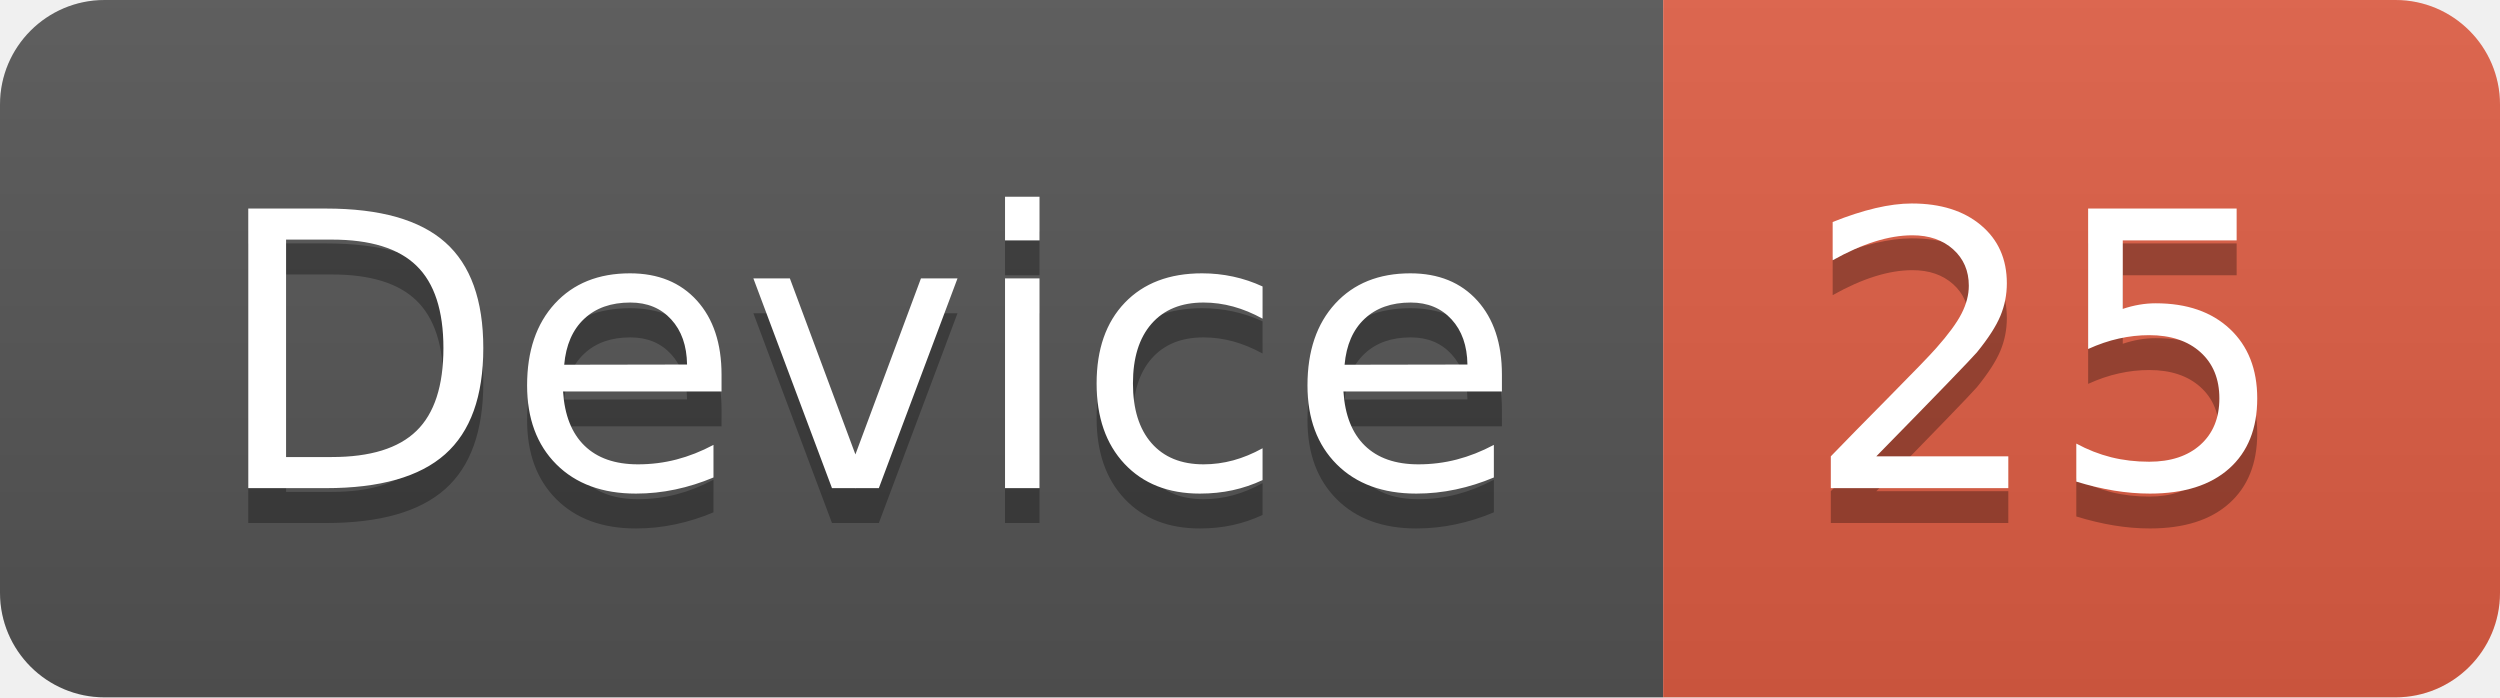
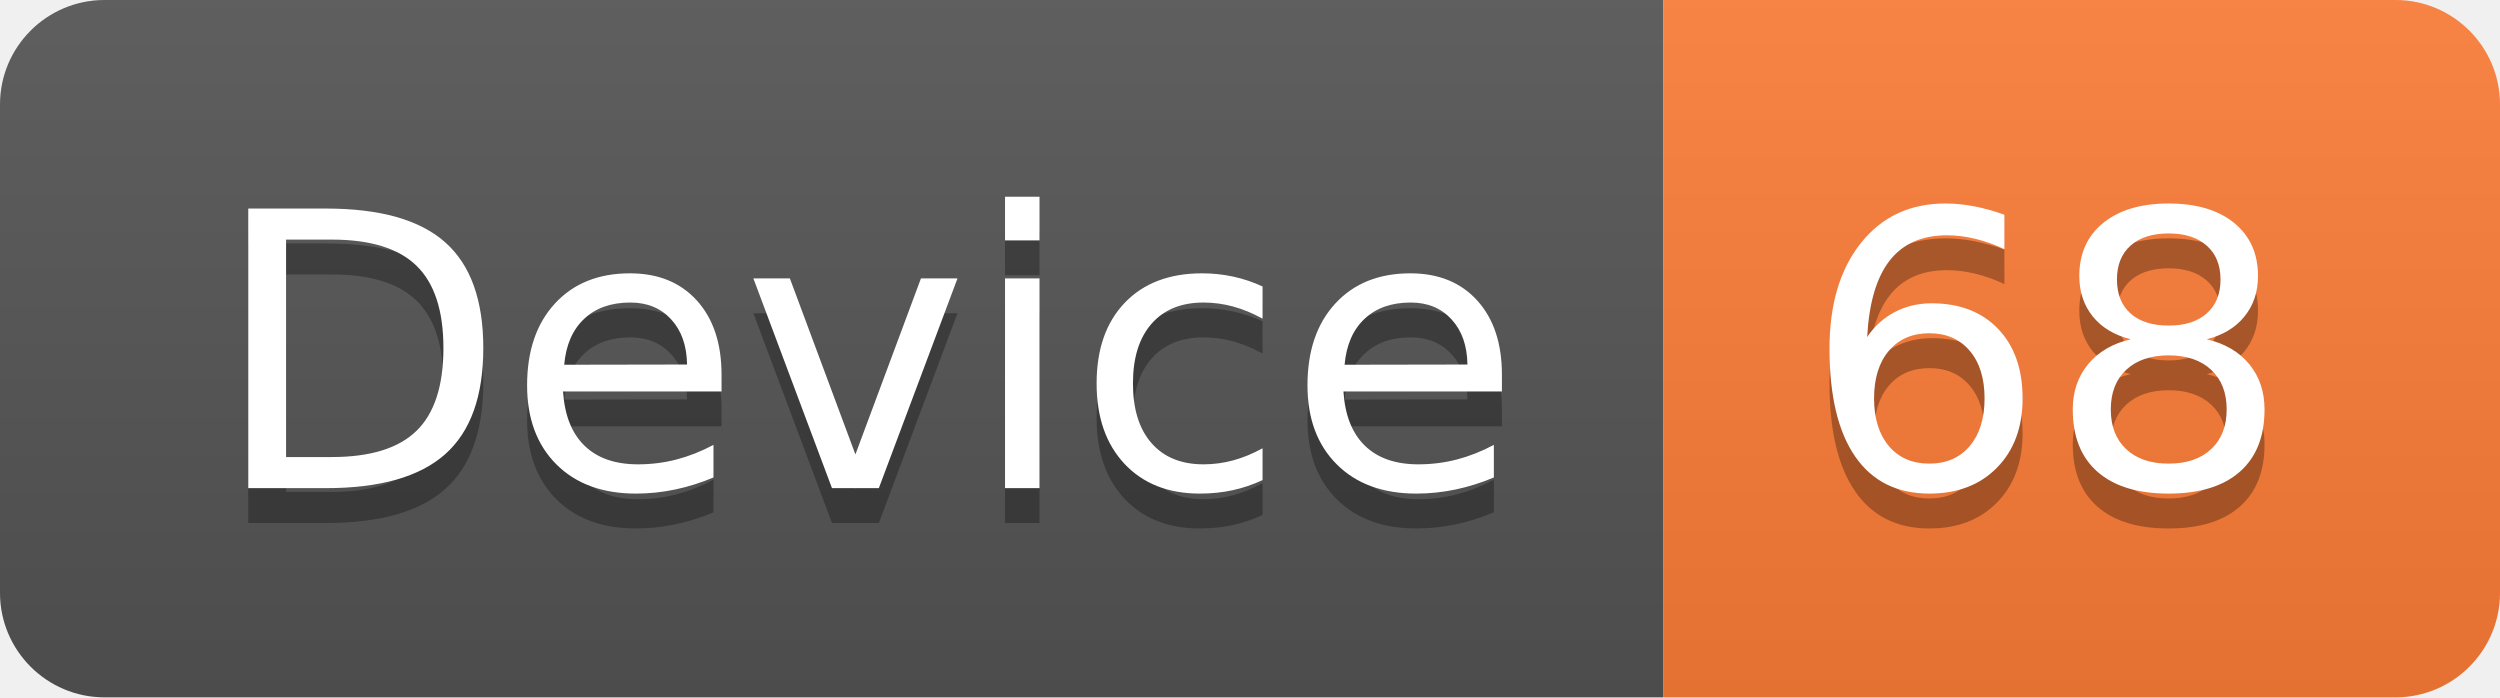
<svg xmlns="http://www.w3.org/2000/svg" width="71.7" height="20">
  <linearGradient id="smooth" x2="0" y2="100%">
    <stop offset="0" stop-color="#bbb" stop-opacity=".1" />
    <stop offset="1" stop-opacity=".1" />
  </linearGradient>
  <clipPath id="round">
    <rect width="71.7" height="20" rx="3" fill="#fff" />
  </clipPath>
  <g clip-path="url(#round)">
    <rect width="47.7" height="20" fill="#555" />
-     <rect x="47.7" width="24.0" height="20" fill="#e05d44" />
+     <rect x="47.7" width="24.0" height="20" fill="#fe7d37" />
    <rect width="71.7" height="20" fill="url(#smooth)" />
  </g>
  <g fill="#fff" text-anchor="middle" font-family="DejaVu Sans,Verdana,Geneva,sans-serif" font-size="110">
    <text x="248.5" y="150" fill="#010101" fill-opacity=".3" transform="scale(0.1)" textLength="377.0" lengthAdjust="spacing">Device</text>
    <text x="248.5" y="140" transform="scale(0.1)" textLength="377.0" lengthAdjust="spacing">Device</text>
-     <text x="587.0" y="150" fill="#010101" fill-opacity=".3" transform="scale(0.1)" textLength="140.0" lengthAdjust="spacing">25</text>
-     <text x="587.0" y="140" transform="scale(0.1)" textLength="140.0" lengthAdjust="spacing">25</text>
+     <text x="587.0" y="150" fill="#010101" fill-opacity=".3" transform="scale(0.1)" textLength="140.0" lengthAdjust="spacing">68</text>
+     <text x="587.0" y="140" transform="scale(0.1)" textLength="140.0" lengthAdjust="spacing">68</text>
  </g>
</svg>
